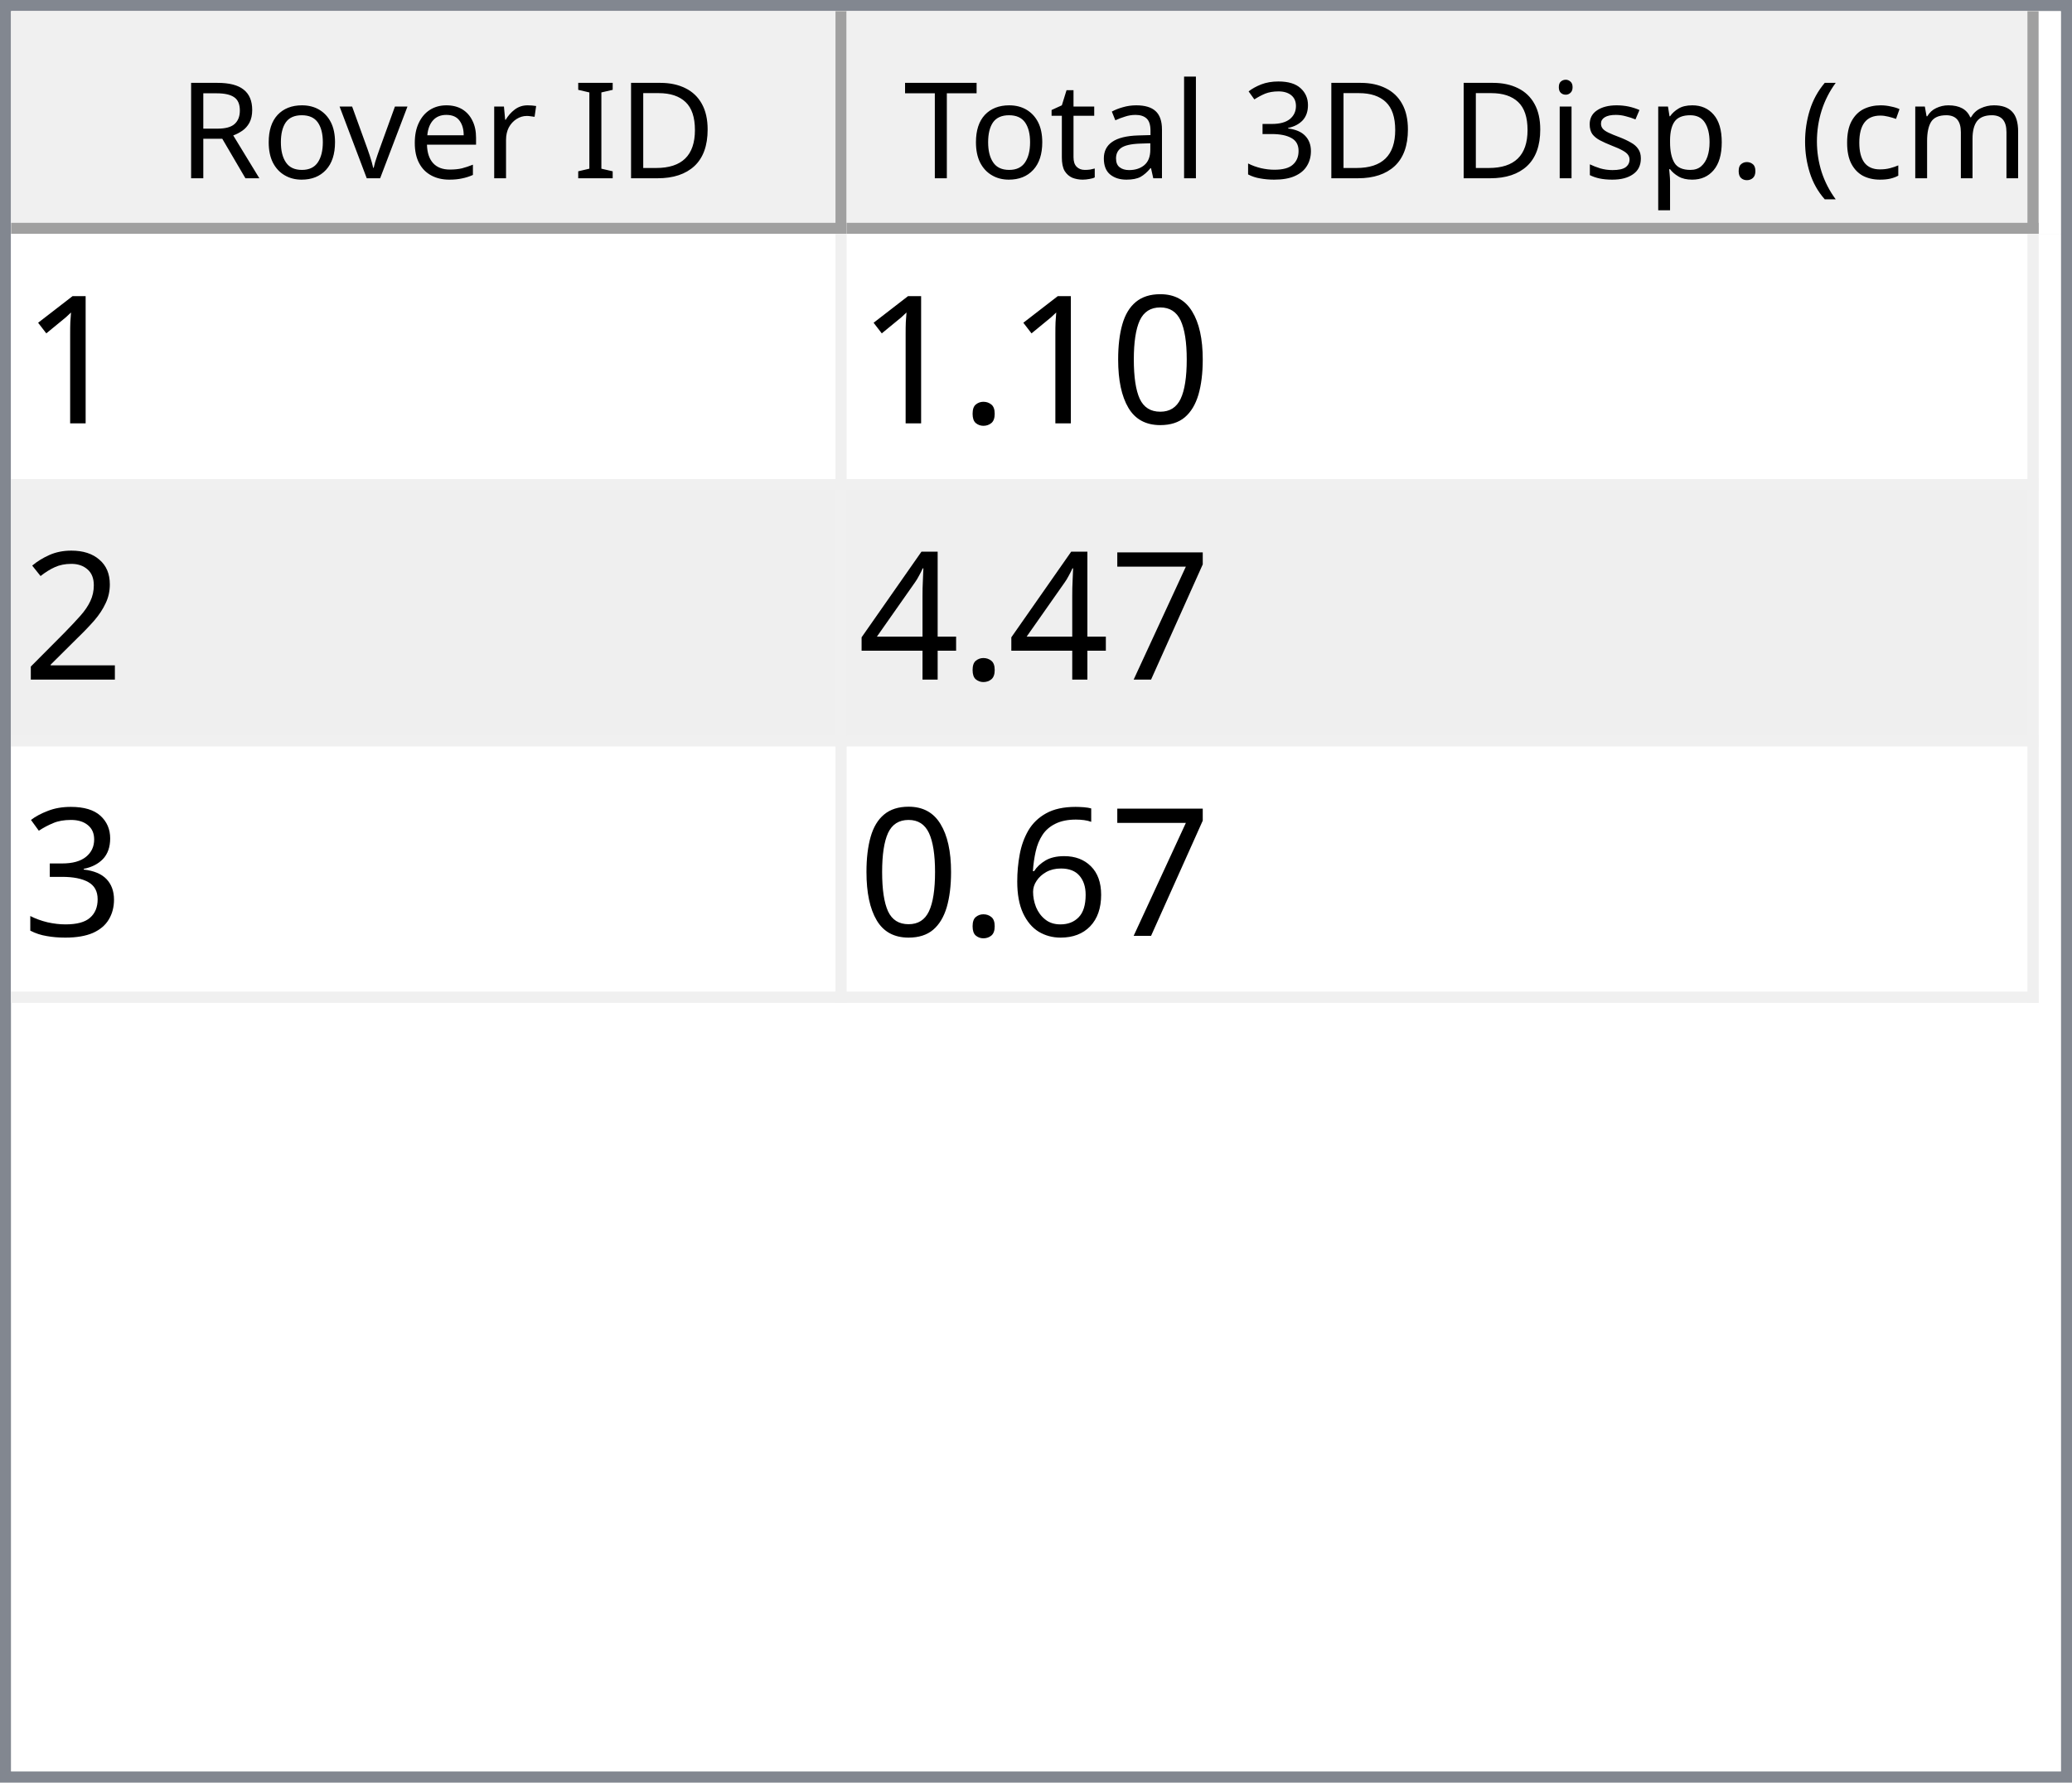
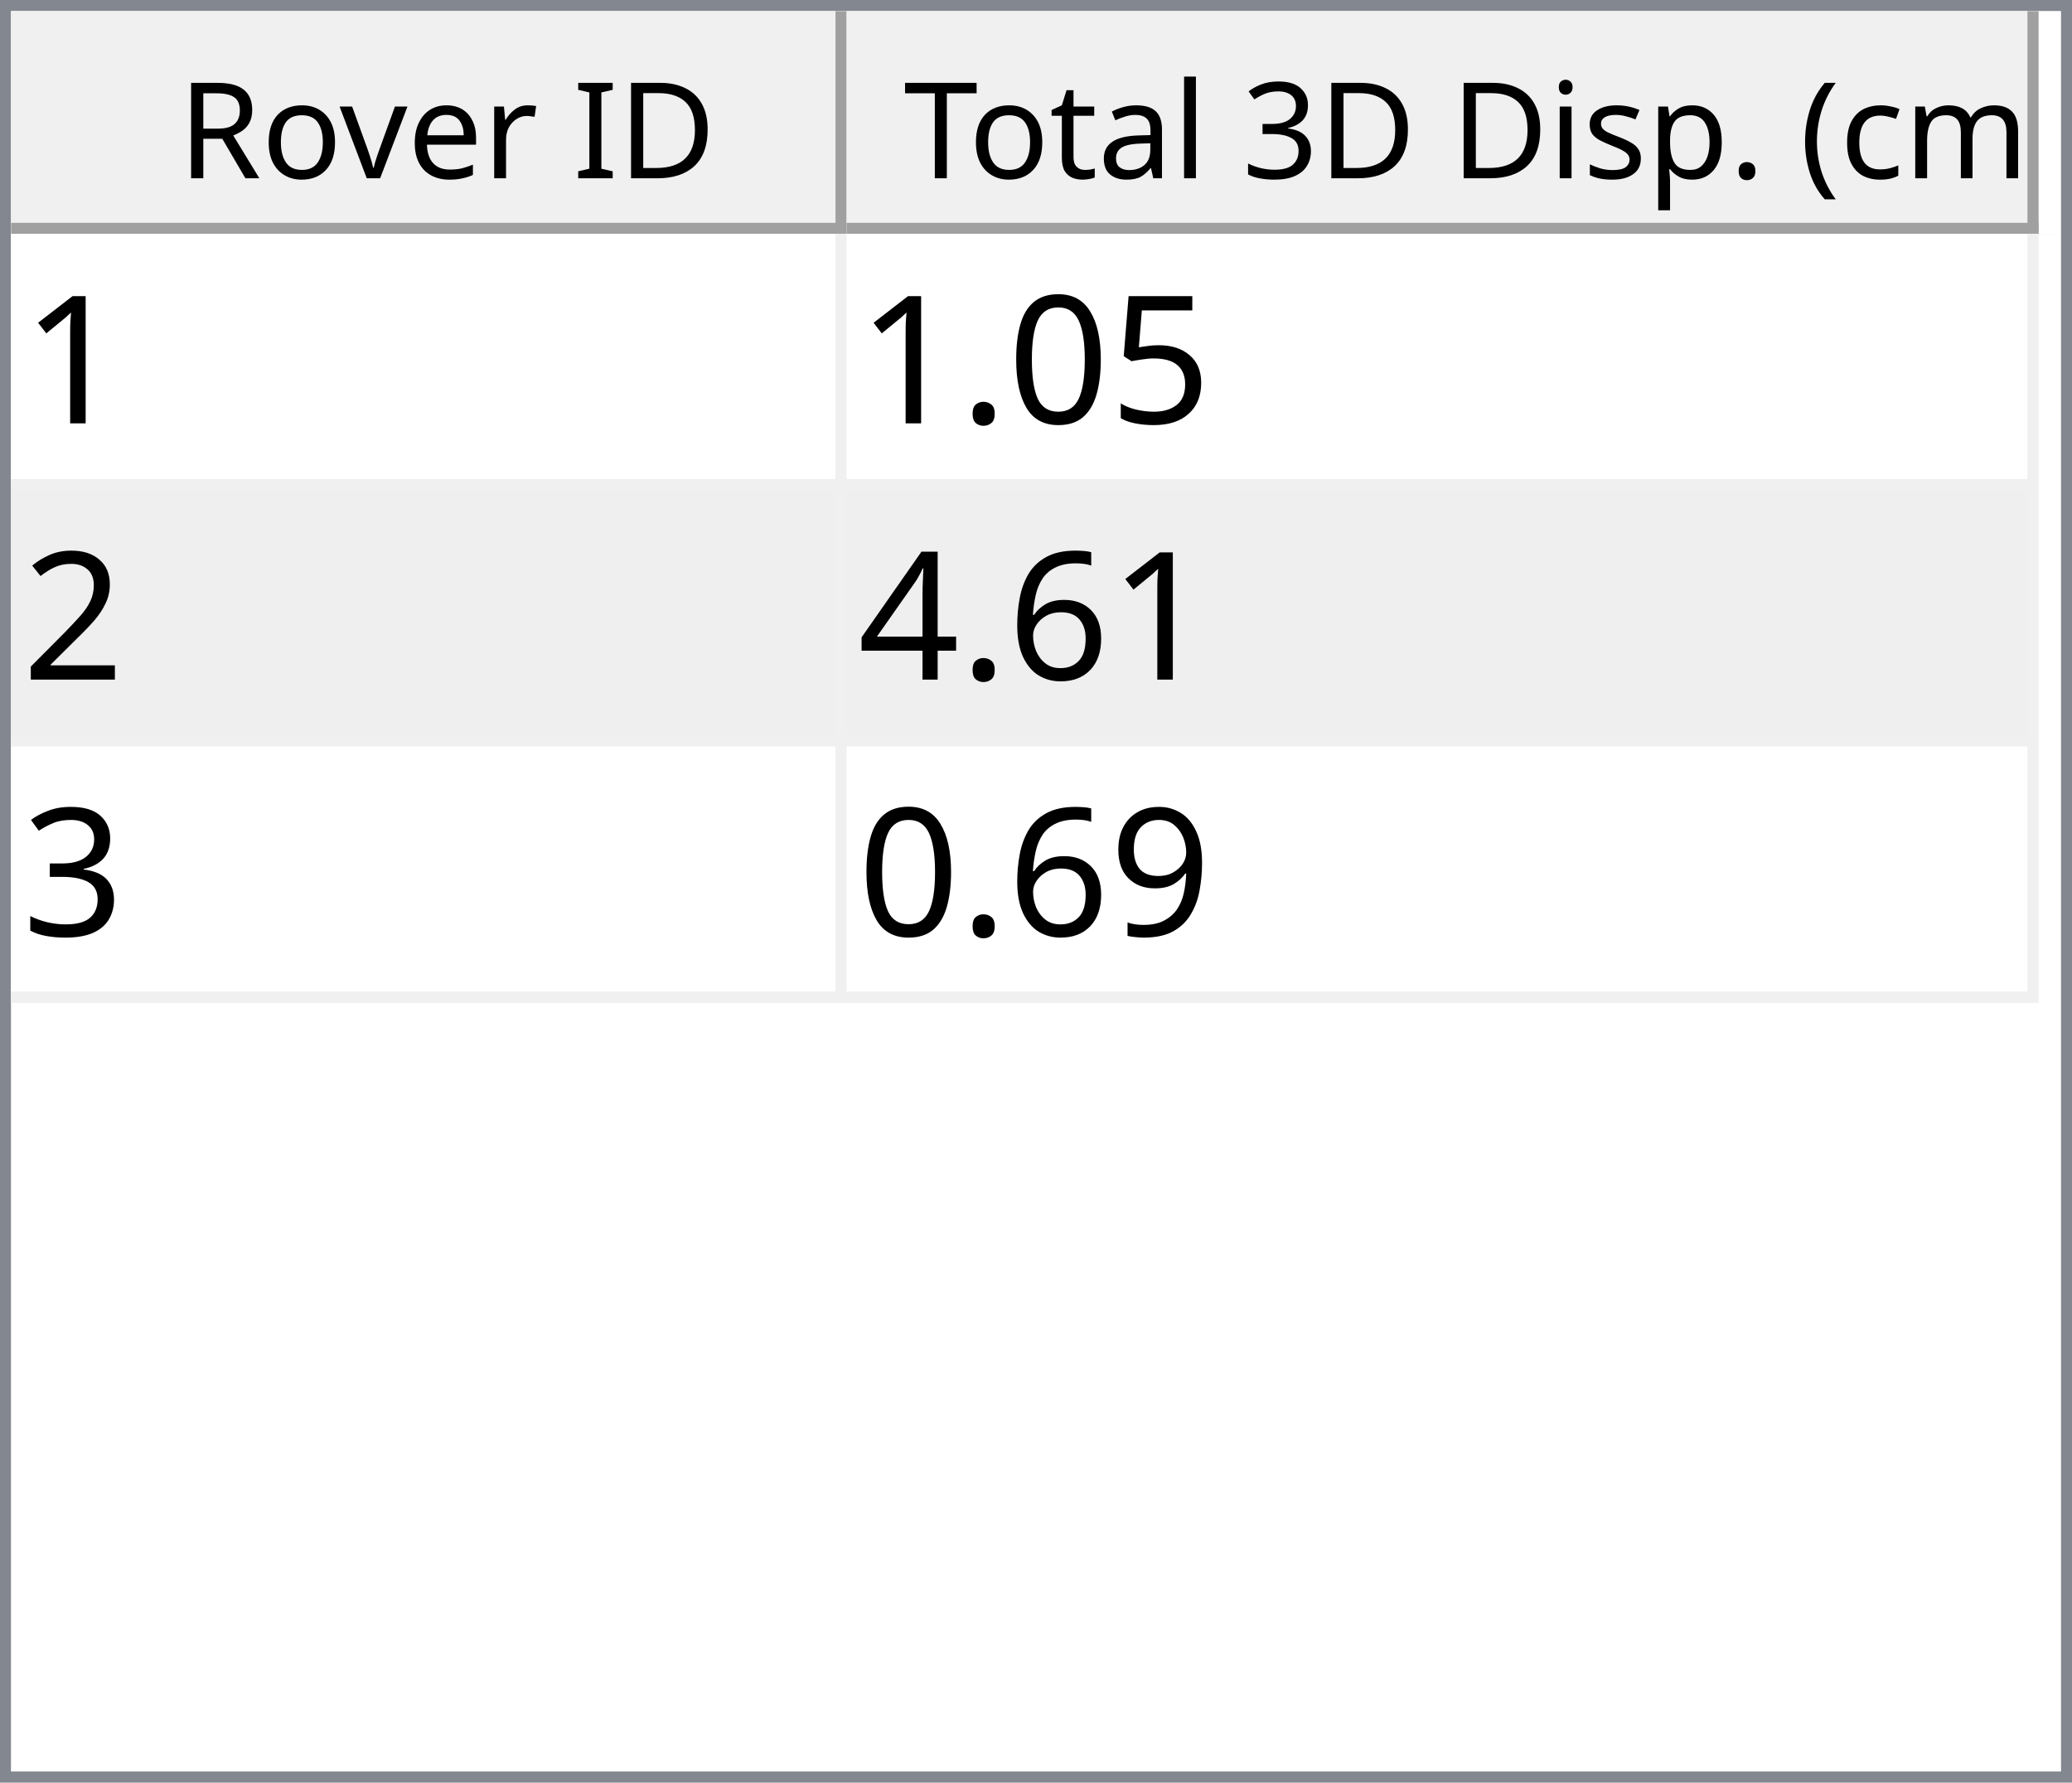
<svg xmlns="http://www.w3.org/2000/svg" style="fill-opacity:1; color-rendering:auto; color-interpolation:auto; text-rendering:auto; stroke:black; stroke-linecap:square; stroke-miterlimit:10; shape-rendering:auto; stroke-opacity:1; fill:black; stroke-dasharray:none; font-weight:normal; stroke-width:1; font-family:'Dialog'; font-style:normal; stroke-linejoin:miter; font-size:12px; stroke-dashoffset:0; image-rendering:auto;" width="186" height="160">
  <defs id="genericDefs" />
  <g>
    <defs id="defs1">
      <clipPath clipPathUnits="userSpaceOnUse" id="clipPath1">
        <path d="M0 0 L186 0 L186 160 L0 160 L0 0 Z" />
      </clipPath>
      <clipPath clipPathUnits="userSpaceOnUse" id="clipPath2">
        <path d="M0 0 L0 160 L186 160 L186 0 Z" />
      </clipPath>
      <clipPath clipPathUnits="userSpaceOnUse" id="clipPath3">
        <path d="M0 0 L0 20 L184 20 L184 0 Z" />
      </clipPath>
      <clipPath clipPathUnits="userSpaceOnUse" id="clipPath4">
        <path d="M0 0 L0 20 L75 20 L75 0 Z" />
      </clipPath>
      <clipPath clipPathUnits="userSpaceOnUse" id="clipPath5">
        <path d="M1 1 L1 19 L74 19 L74 1 Z" />
      </clipPath>
      <clipPath clipPathUnits="userSpaceOnUse" id="clipPath6">
        <path d="M0 0 L0 18 L73 18 L73 0 Z" />
      </clipPath>
      <clipPath clipPathUnits="userSpaceOnUse" id="clipPath7">
        <path d="M-0.5 -0.5 L-0.5 19.5 L74.5 19.5 L74.5 -0.5 Z" />
      </clipPath>
      <clipPath clipPathUnits="userSpaceOnUse" id="clipPath8">
        <path d="M0 0 L0 20 L107 20 L107 0 Z" />
      </clipPath>
      <clipPath clipPathUnits="userSpaceOnUse" id="clipPath9">
        <path d="M1 1 L1 19 L106 19 L106 1 Z" />
      </clipPath>
      <clipPath clipPathUnits="userSpaceOnUse" id="clipPath10">
        <path d="M0 0 L0 18 L105 18 L105 0 Z" />
      </clipPath>
      <clipPath clipPathUnits="userSpaceOnUse" id="clipPath11">
        <path d="M-0.5 -0.5 L-0.5 19.5 L106.5 19.5 L106.5 -0.5 Z" />
      </clipPath>
      <clipPath clipPathUnits="userSpaceOnUse" id="clipPath12">
        <path d="M0 0 L0 138 L184 138 L184 0 Z" />
      </clipPath>
      <clipPath clipPathUnits="userSpaceOnUse" id="clipPath13">
        <path d="M0 0 L0 69 L182 69 L182 0 Z" />
      </clipPath>
      <clipPath clipPathUnits="userSpaceOnUse" id="clipPath14">
        <path d="M-0.5 -0.5 L-0.5 68.5 L181.5 68.5 L181.5 -0.5 Z" />
      </clipPath>
      <clipPath clipPathUnits="userSpaceOnUse" id="clipPath15">
        <path d="M0 0 L0 22 L74 22 L74 0 Z" />
      </clipPath>
      <clipPath clipPathUnits="userSpaceOnUse" id="clipPath16">
        <path d="M0 0 L0 22 L106 22 L106 0 Z" />
      </clipPath>
      <font horiz-adv-x="64.551" id="font1">
        <font-face ascent="107.91" descent="25.098" units-per-em="100" style="font-style:normal; font-family:Segoe UI; font-weight:normal;" />
        <missing-glyph horiz-adv-x="64.551" d="M8.109 0 L8.109 68.266 L56.453 68.266 L56.453 0 L8.109 0 ZM15.328 7.234 L49.219 7.234 L49.219 61.031 L15.328 61.031 L15.328 7.234 Z" />
        <glyph unicode="D" horiz-adv-x="70.117" d="M9.188 0 L9.188 70.016 L28.516 70.016 Q65.531 70.016 65.531 35.891 Q65.531 19.672 55.25 9.836 Q44.969 0 27.734 0 L9.188 0 ZM17.391 62.594 L17.391 7.422 L27.828 7.422 Q41.609 7.422 49.273 14.797 Q56.938 22.172 56.938 35.688 Q56.938 62.594 28.328 62.594 L17.391 62.594 Z" />
        <glyph unicode="I" horiz-adv-x="26.611" d="M17.391 0 L9.188 0 L9.188 70.016 L17.391 70.016 L17.391 0 Z" />
        <glyph unicode=" " horiz-adv-x="27.393" d="" />
        <glyph unicode="r" horiz-adv-x="34.766" d="M34.188 41.891 Q32.078 43.5 28.125 43.5 Q23 43.5 19.555 38.672 Q16.109 33.844 16.109 25.484 L16.109 0 L8.109 0 L8.109 50 L16.109 50 L16.109 39.703 L16.312 39.703 Q18.016 44.969 21.531 47.922 Q25.047 50.875 29.391 50.875 Q32.516 50.875 34.188 50.203 L34.188 41.891 Z" />
        <glyph unicode="e" horiz-adv-x="52.295" d="M48.297 23 L12.984 23 Q13.188 14.656 17.484 10.109 Q21.781 5.562 29.297 5.562 Q37.75 5.562 44.828 11.141 L44.828 3.609 Q38.234 -1.172 27.391 -1.172 Q16.797 -1.172 10.742 5.641 Q4.688 12.453 4.688 24.812 Q4.688 36.469 11.305 43.82 Q17.922 51.172 27.734 51.172 Q37.547 51.172 42.922 44.828 Q48.297 38.484 48.297 27.203 L48.297 23 ZM40.094 29.781 Q40.047 36.719 36.75 40.578 Q33.453 44.438 27.594 44.438 Q21.922 44.438 17.969 40.383 Q14.016 36.328 13.094 29.781 L40.094 29.781 Z" />
        <glyph unicode="v" horiz-adv-x="47.9" d="M47.406 50 L27.484 0 L19.625 0 L0.688 50 L9.469 50 L22.172 13.672 Q23.578 9.672 23.922 6.688 L24.125 6.688 Q24.609 10.453 25.688 13.484 L38.969 50 L47.406 50 Z" />
        <glyph unicode="o" horiz-adv-x="58.594" d="M29 -1.172 Q17.922 -1.172 11.305 5.836 Q4.688 12.844 4.688 24.422 Q4.688 37.016 11.57 44.094 Q18.453 51.172 30.172 51.172 Q41.359 51.172 47.633 44.289 Q53.906 37.406 53.906 25.203 Q53.906 13.234 47.141 6.031 Q40.375 -1.172 29 -1.172 ZM29.594 44.438 Q21.875 44.438 17.383 39.188 Q12.891 33.938 12.891 24.703 Q12.891 15.828 17.43 10.695 Q21.969 5.562 29.594 5.562 Q37.359 5.562 41.531 10.594 Q45.703 15.625 45.703 24.906 Q45.703 34.281 41.531 39.359 Q37.359 44.438 29.594 44.438 Z" />
        <glyph unicode="R" horiz-adv-x="59.814" d="M59.375 0 L49.609 0 L37.891 19.625 Q36.281 22.359 34.766 24.289 Q33.25 26.219 31.664 27.438 Q30.078 28.656 28.25 29.219 Q26.422 29.781 24.125 29.781 L17.391 29.781 L17.391 0 L9.188 0 L9.188 70.016 L30.078 70.016 Q34.672 70.016 38.555 68.867 Q42.438 67.719 45.289 65.375 Q48.141 63.031 49.758 59.547 Q51.375 56.062 51.375 51.375 Q51.375 47.703 50.273 44.656 Q49.172 41.609 47.148 39.211 Q45.125 36.812 42.266 35.133 Q39.406 33.453 35.844 32.516 L35.844 32.328 Q37.594 31.547 38.891 30.547 Q40.188 29.547 41.359 28.18 Q42.531 26.812 43.68 25.078 Q44.828 23.344 46.234 21.047 L59.375 0 ZM17.391 62.594 L17.391 37.203 L28.516 37.203 Q31.594 37.203 34.203 38.133 Q36.812 39.062 38.719 40.797 Q40.625 42.531 41.703 45.047 Q42.781 47.562 42.781 50.688 Q42.781 56.297 39.141 59.445 Q35.5 62.594 28.609 62.594 L17.391 62.594 Z" />
        <glyph unicode=")" horiz-adv-x="30.176" d="M8.297 -15.922 L1.172 -15.922 Q16.406 2.344 16.406 26.812 Q16.406 51.469 1.078 70.016 L8.297 70.016 Q23.531 52.156 23.531 26.703 Q23.531 1.375 8.297 -15.922 Z" />
        <glyph unicode="m" horiz-adv-x="86.133" d="M79.109 0 L71.094 0 L71.094 28.719 Q71.094 37.016 68.531 40.727 Q65.969 44.438 59.906 44.438 Q54.781 44.438 51.195 39.75 Q47.609 35.062 47.609 28.516 L47.609 0 L39.594 0 L39.594 29.688 Q39.594 44.438 28.219 44.438 Q22.953 44.438 19.531 40.016 Q16.109 35.594 16.109 28.516 L16.109 0 L8.109 0 L8.109 50 L16.109 50 L16.109 42.094 L16.312 42.094 Q21.625 51.172 31.844 51.172 Q36.969 51.172 40.773 48.312 Q44.578 45.453 46 40.828 Q51.562 51.172 62.594 51.172 Q79.109 51.172 79.109 30.812 L79.109 0 Z" />
        <glyph unicode="c" horiz-adv-x="46.191" d="M42.188 2.297 Q36.422 -1.172 28.516 -1.172 Q17.828 -1.172 11.258 5.789 Q4.688 12.75 4.688 23.828 Q4.688 36.188 11.766 43.68 Q18.844 51.172 30.672 51.172 Q37.25 51.172 42.281 48.734 L42.281 40.531 Q36.719 44.438 30.375 44.438 Q22.703 44.438 17.797 38.945 Q12.891 33.453 12.891 24.516 Q12.891 15.719 17.508 10.641 Q22.125 5.562 29.891 5.562 Q36.422 5.562 42.188 9.906 L42.188 2.297 Z" />
        <glyph unicode="(" horiz-adv-x="30.176" d="M29.109 -15.922 L21.969 -15.922 Q6.844 1.375 6.844 26.703 Q6.844 52.156 21.969 70.016 L29.203 70.016 Q13.875 51.469 13.875 26.812 Q13.875 2.344 29.109 -15.922 Z" />
        <glyph unicode="." horiz-adv-x="21.68" d="M10.891 -1.078 Q8.641 -1.078 7.055 0.539 Q5.469 2.156 5.469 4.391 Q5.469 6.641 7.055 8.273 Q8.641 9.906 10.891 9.906 Q13.188 9.906 14.797 8.273 Q16.406 6.641 16.406 4.391 Q16.406 2.156 14.797 0.539 Q13.188 -1.078 10.891 -1.078 Z" />
        <glyph unicode="p" horiz-adv-x="58.789" d="M16.312 7.234 L16.109 7.234 L16.109 -23 L8.109 -23 L8.109 50 L16.109 50 L16.109 41.219 L16.312 41.219 Q22.219 51.172 33.594 51.172 Q43.266 51.172 48.688 44.461 Q54.109 37.75 54.109 26.469 Q54.109 13.922 48 6.375 Q41.891 -1.172 31.297 -1.172 Q21.578 -1.172 16.312 7.234 ZM16.109 27.391 L16.109 20.406 Q16.109 14.203 20.141 9.883 Q24.172 5.562 30.375 5.562 Q37.641 5.562 41.773 11.133 Q45.906 16.703 45.906 26.609 Q45.906 34.969 42.047 39.703 Q38.188 44.438 31.594 44.438 Q24.609 44.438 20.359 39.578 Q16.109 34.719 16.109 27.391 Z" />
        <glyph unicode="s" horiz-adv-x="42.432" d="M5.078 1.812 L5.078 10.406 Q11.625 5.562 19.484 5.562 Q30.031 5.562 30.031 12.594 Q30.031 14.594 29.125 15.992 Q28.219 17.391 26.68 18.461 Q25.141 19.531 23.07 20.383 Q21 21.234 18.609 22.172 Q15.281 23.484 12.766 24.828 Q10.25 26.172 8.57 27.859 Q6.891 29.547 6.031 31.695 Q5.172 33.844 5.172 36.719 Q5.172 40.234 6.789 42.945 Q8.406 45.656 11.086 47.484 Q13.766 49.312 17.211 50.242 Q20.656 51.172 24.312 51.172 Q30.812 51.172 35.938 48.922 L35.938 40.828 Q30.422 44.438 23.25 44.438 Q21 44.438 19.195 43.922 Q17.391 43.406 16.094 42.477 Q14.797 41.547 14.086 40.258 Q13.375 38.969 13.375 37.406 Q13.375 35.453 14.086 34.133 Q14.797 32.812 16.164 31.789 Q17.531 30.766 19.484 29.938 Q21.438 29.109 23.922 28.125 Q27.25 26.859 29.883 25.516 Q32.516 24.172 34.375 22.484 Q36.234 20.797 37.234 18.602 Q38.234 16.406 38.234 13.375 Q38.234 9.672 36.602 6.938 Q34.969 4.203 32.234 2.398 Q29.5 0.594 25.93 -0.289 Q22.359 -1.172 18.453 -1.172 Q10.75 -1.172 5.078 1.812 Z" />
        <glyph unicode="i" horiz-adv-x="24.219" d="M12.203 62.703 Q10.062 62.703 8.547 64.164 Q7.031 65.625 7.031 67.875 Q7.031 70.125 8.547 71.609 Q10.062 73.094 12.203 73.094 Q14.406 73.094 15.945 71.609 Q17.484 70.125 17.484 67.875 Q17.484 65.719 15.945 64.211 Q14.406 62.703 12.203 62.703 ZM16.109 0 L8.109 0 L8.109 50 L16.109 50 L16.109 0 Z" />
        <glyph unicode="3" horiz-adv-x="53.906" d="M46.531 19.828 Q46.531 15.094 44.75 11.211 Q42.969 7.328 39.719 4.57 Q36.469 1.812 31.93 0.297 Q27.391 -1.219 21.922 -1.219 Q11.922 -1.219 6 2.594 L6 11.188 Q13.094 5.609 22.219 5.609 Q25.875 5.609 28.828 6.539 Q31.781 7.469 33.906 9.227 Q36.031 10.984 37.18 13.477 Q38.328 15.969 38.328 19.094 Q38.328 32.812 18.797 32.812 L12.984 32.812 L12.984 39.594 L18.5 39.594 Q35.797 39.594 35.797 52.484 Q35.797 64.406 22.609 64.406 Q15.188 64.406 8.688 59.422 L8.688 67.188 Q15.375 71.188 24.609 71.188 Q29 71.188 32.57 69.969 Q36.141 68.75 38.68 66.555 Q41.219 64.359 42.609 61.281 Q44 58.203 44 54.5 Q44 40.672 30.031 36.719 L30.031 36.531 Q33.594 36.141 36.625 34.797 Q39.656 33.453 41.852 31.305 Q44.047 29.156 45.289 26.25 Q46.531 23.344 46.531 19.828 Z" />
        <glyph unicode="l" horiz-adv-x="24.219" d="M16.109 0 L8.109 0 L8.109 74.031 L16.109 74.031 L16.109 0 Z" />
        <glyph unicode="a" horiz-adv-x="50.879" d="M43.891 0 L35.891 0 L35.891 7.812 L35.688 7.812 Q30.469 -1.172 20.312 -1.172 Q12.844 -1.172 8.617 2.781 Q4.391 6.734 4.391 13.281 Q4.391 27.297 20.906 29.594 L35.891 31.688 Q35.891 44.438 25.594 44.438 Q16.547 44.438 9.281 38.281 L9.281 46.484 Q16.656 51.172 26.266 51.172 Q43.891 51.172 43.891 32.516 L43.891 0 ZM35.891 25.297 L23.828 23.641 Q18.266 22.859 15.43 20.875 Q12.594 18.891 12.594 13.875 Q12.594 10.203 15.211 7.883 Q17.828 5.562 22.172 5.562 Q28.125 5.562 32.008 9.742 Q35.891 13.922 35.891 20.312 L35.891 25.297 Z" />
        <glyph unicode="t" horiz-adv-x="33.887" d="M31.297 0.484 Q28.469 -1.078 23.828 -1.078 Q10.688 -1.078 10.688 13.578 L10.688 43.172 L2.094 43.172 L2.094 50 L10.688 50 L10.688 62.203 L18.703 64.797 L18.703 50 L31.297 50 L31.297 43.172 L18.703 43.172 L18.703 14.984 Q18.703 9.969 20.414 7.82 Q22.125 5.672 26.078 5.672 Q29.109 5.672 31.297 7.328 L31.297 0.484 Z" />
        <glyph unicode="T" horiz-adv-x="52.393" d="M50.594 62.594 L30.375 62.594 L30.375 0 L22.172 0 L22.172 62.594 L2 62.594 L2 70.016 L50.594 70.016 L50.594 62.594 Z" />
      </font>
      <font horiz-adv-x="75.0" id="font2">
        <font-face ascent="100.537" descent="21.973" units-per-em="100" style="font-style:normal; font-family:sans-serif; font-weight:normal;" />
        <missing-glyph horiz-adv-x="75.0" d="M12.5 0 L12.5 62.5 L62.5 62.5 L62.5 0 L12.5 0 ZM14.062 1.562 L60.938 1.562 L60.938 60.938 L14.062 60.938 L14.062 1.562 Z" />
        <glyph unicode="1" horiz-adv-x="55.615" d="M37.25 0 L28.469 0 L28.469 56 Q25.297 52.984 20.141 49.953 Q14.984 46.922 10.891 45.406 L10.891 53.906 Q18.266 57.375 23.781 62.305 Q29.297 67.234 31.594 71.875 L37.25 71.875 L37.25 0 Z" />
+         <glyph unicode="5" horiz-adv-x="55.615" d="M4.156 18.75 L13.375 19.531 Q14.406 12.797 18.141 9.398 Q21.875 6 27.156 6 Q33.5 6 37.891 10.789 Q42.281 15.578 42.281 23.484 Q42.281 31 38.062 35.352 Q33.844 39.703 27 39.703 Q22.75 39.703 19.336 37.773 Q15.922 35.844 13.969 32.766 L5.719 33.844 L12.641 70.609 L48.25 70.609 L48.25 62.203 L19.672 62.203 L15.828 42.969 Q22.266 47.469 29.344 47.469 Q38.719 47.469 45.164 40.969 Q51.609 34.469 51.609 24.266 Q51.609 14.547 45.953 7.469 Q39.062 -1.219 27.156 -1.219 Q17.391 -1.219 11.211 4.25 Q5.031 9.719 4.156 18.75 Z" />
        <glyph unicode="0" horiz-adv-x="55.615" d="M4.156 35.297 Q4.156 48 6.766 55.742 Q9.375 63.484 14.523 67.68 Q19.672 71.875 27.484 71.875 Q33.25 71.875 37.594 69.555 Q41.938 67.234 44.773 62.867 Q47.609 58.5 49.219 52.227 Q50.828 45.953 50.828 35.297 Q50.828 22.703 48.242 14.969 Q45.656 7.234 40.508 3.008 Q35.359 -1.219 27.484 -1.219 Q17.141 -1.219 11.234 6.203 Q4.156 15.141 4.156 35.297 ZM13.188 35.297 Q13.188 17.672 17.312 11.836 Q21.438 6 27.484 6 Q33.547 6 37.672 11.859 Q41.797 17.719 41.797 35.297 Q41.797 52.984 37.672 58.789 Q33.547 64.594 27.391 64.594 Q21.344 64.594 17.719 59.469 Q13.188 52.938 13.188 35.297 Z" />
        <glyph unicode="." horiz-adv-x="27.783" d="M9.078 0 L9.078 10.016 L19.094 10.016 L19.094 0 L9.078 0 Z" />
        <glyph unicode="2" horiz-adv-x="55.615" d="M50.344 8.453 L50.344 0 L3.031 0 Q2.938 3.172 4.047 6.109 Q5.859 10.938 9.836 15.625 Q13.812 20.312 21.344 26.469 Q33.016 36.031 37.117 41.625 Q41.219 47.219 41.219 52.203 Q41.219 57.422 37.477 61.008 Q33.734 64.594 27.734 64.594 Q21.391 64.594 17.578 60.789 Q13.766 56.984 13.719 50.25 L4.688 51.172 Q5.609 61.281 11.664 66.578 Q17.719 71.875 27.938 71.875 Q38.234 71.875 44.242 66.164 Q50.25 60.453 50.25 52 Q50.25 47.703 48.492 43.555 Q46.734 39.406 42.656 34.812 Q38.578 30.219 29.109 22.219 Q21.188 15.578 18.945 13.211 Q16.703 10.844 15.234 8.453 L50.344 8.453 Z" />
-         <glyph unicode="7" horiz-adv-x="55.615" d="M4.734 62.203 L4.734 70.656 L51.078 70.656 L51.078 63.812 Q44.234 56.547 37.523 44.484 Q30.812 32.422 27.156 19.672 Q24.516 10.688 23.781 0 L14.75 0 Q14.891 8.453 18.062 20.414 Q21.234 32.375 27.172 43.484 Q33.109 54.594 39.797 62.203 L4.734 62.203 Z" />
+         <glyph unicode="6" horiz-adv-x="55.615" d="M49.75 54.047 L41.016 53.375 Q39.844 58.547 37.703 60.891 Q34.125 64.656 28.906 64.656 Q24.703 64.656 21.531 62.312 Q17.391 59.281 14.992 53.469 Q12.594 47.656 12.5 36.922 Q15.672 41.75 20.266 44.094 Q24.859 46.438 29.891 46.438 Q38.672 46.438 44.852 39.969 Q51.031 33.5 51.031 23.25 Q51.031 16.5 48.125 10.719 Q45.219 4.938 40.141 1.859 Q35.062 -1.219 28.609 -1.219 Q17.625 -1.219 10.695 6.859 Q3.766 14.938 3.766 33.5 Q3.766 54.25 11.422 63.672 Q18.109 71.875 29.438 71.875 Q37.891 71.875 43.289 67.141 Q48.688 62.406 49.75 54.047 ZM13.875 23.188 Q13.875 18.656 15.797 14.508 Q17.719 10.359 21.188 8.18 Q24.656 6 28.469 6 Q34.031 6 38.039 10.492 Q42.047 14.984 42.047 22.703 Q42.047 30.125 38.086 34.398 Q34.125 38.672 28.125 38.672 Q22.172 38.672 18.023 34.398 Q13.875 30.125 13.875 23.188 Z" />
        <glyph unicode="4" horiz-adv-x="55.615" d="M32.328 0 L32.328 17.141 L1.266 17.141 L1.266 25.203 L33.938 71.578 L41.109 71.578 L41.109 25.203 L50.781 25.203 L50.781 17.141 L41.109 17.141 L41.109 0 L32.328 0 ZM32.328 25.203 L32.328 57.469 L9.906 25.203 L32.328 25.203 Z" />
        <glyph unicode="3" horiz-adv-x="55.615" d="M4.203 18.891 L12.984 20.062 Q14.5 12.594 18.141 9.297 Q21.781 6 27 6 Q33.203 6 37.477 10.297 Q41.75 14.594 41.75 20.953 Q41.75 27 37.797 30.93 Q33.844 34.859 27.734 34.859 Q25.25 34.859 21.531 33.891 L22.516 41.609 Q23.391 41.5 23.922 41.5 Q29.547 41.5 34.039 44.43 Q38.531 47.359 38.531 53.469 Q38.531 58.297 35.258 61.477 Q31.984 64.656 26.812 64.656 Q21.688 64.656 18.266 61.43 Q14.844 58.203 13.875 51.766 L5.078 53.328 Q6.688 62.156 12.398 67.016 Q18.109 71.875 26.609 71.875 Q32.469 71.875 37.398 69.359 Q42.328 66.844 44.945 62.5 Q47.562 58.156 47.562 53.266 Q47.562 48.641 45.07 44.828 Q42.578 41.016 37.703 38.766 Q44.047 37.312 47.562 32.695 Q51.078 28.078 51.078 21.141 Q51.078 11.766 44.242 5.25 Q37.406 -1.266 26.953 -1.266 Q17.531 -1.266 11.305 4.352 Q5.078 9.969 4.203 18.891 Z" />
-         <glyph unicode="6" horiz-adv-x="55.615" d="M49.75 54.047 L41.016 53.375 Q39.844 58.547 37.703 60.891 Q34.125 64.656 28.906 64.656 Q24.703 64.656 21.531 62.312 Q17.391 59.281 14.992 53.469 Q12.594 47.656 12.5 36.922 Q15.672 41.75 20.266 44.094 Q24.859 46.438 29.891 46.438 Q38.672 46.438 44.852 39.969 Q51.031 33.5 51.031 23.25 Q51.031 16.5 48.125 10.719 Q45.219 4.938 40.141 1.859 Q35.062 -1.219 28.609 -1.219 Q17.625 -1.219 10.695 6.859 Q3.766 14.938 3.766 33.5 Q3.766 54.25 11.422 63.672 Q18.109 71.875 29.438 71.875 Q37.891 71.875 43.289 67.141 Q48.688 62.406 49.75 54.047 ZM13.875 23.188 Q13.875 18.656 15.797 14.508 Q17.719 10.359 21.188 8.18 Q24.656 6 28.469 6 Q34.031 6 38.039 10.492 Q42.047 14.984 42.047 22.703 Q42.047 30.125 38.086 34.398 Q34.125 38.672 28.125 38.672 Q22.172 38.672 18.023 34.398 Q13.875 30.125 13.875 23.188 Z" />
+         <glyph unicode="9" horiz-adv-x="55.615" d="M5.469 16.547 L13.922 17.328 Q14.984 11.375 18.016 8.688 Q21.047 6 25.781 6 Q29.828 6 32.883 7.859 Q35.938 9.719 37.891 12.82 Q39.844 15.922 41.164 21.195 Q42.484 26.469 42.484 31.938 Q42.484 32.516 42.438 33.688 Q39.797 29.5 35.234 26.883 Q30.672 24.266 25.344 24.266 Q16.453 24.266 10.305 30.711 Q4.156 37.156 4.156 47.703 Q4.156 58.594 10.578 65.234 Q17 71.875 26.656 71.875 Q33.641 71.875 39.43 68.117 Q45.219 64.359 48.219 57.398 Q51.219 50.438 51.219 37.25 Q51.219 23.531 48.242 15.406 Q45.266 7.281 39.383 3.031 Q33.5 -1.219 25.594 -1.219 Q17.188 -1.219 11.867 3.445 Q6.547 8.109 5.469 16.547 ZM41.453 48.141 Q41.453 55.719 37.43 60.156 Q33.406 64.594 27.734 64.594 Q21.875 64.594 17.531 59.812 Q13.188 55.031 13.188 47.406 Q13.188 40.578 17.312 36.305 Q21.438 32.031 27.484 32.031 Q33.594 32.031 37.523 36.305 Q41.453 40.578 41.453 48.141 Z" />
      </font>
    </defs>
    <g style="fill:white; stroke:white;">
      <rect x="0" y="0" width="186" style="clip-path:url(#clipPath1); stroke:none;" height="160" />
    </g>
    <g style="fill:white; text-rendering:optimizeSpeed; color-rendering:optimizeSpeed; image-rendering:optimizeSpeed; shape-rendering:crispEdges; stroke:white; color-interpolation:sRGB;">
      <rect x="0" width="186" height="160" y="0" style="stroke:none;" />
      <path style="stroke:none;" d="M0 160 L186 160 L186 0 L0 0 Z" />
    </g>
    <g style="fill:rgb(240,240,240); font-family:'Segoe UI'; stroke:rgb(240,240,240);">
      <rect x="0" y="0" width="186" style="clip-path:url(#clipPath2); stroke:none;" height="160" />
    </g>
    <g style="fill:rgb(130,135,144); font-family:'Segoe UI'; stroke:rgb(130,135,144);">
      <path d="M0 0 L186 0 L186 160 L0 160 L0 0 ZM1 1 L185 1 L185 159 L1 159 L1 1 Z" style="fill-rule:evenodd; clip-path:url(#clipPath2); stroke:none;" />
    </g>
    <g style="fill:white; font-family:'Segoe UI'; stroke:white;" transform="translate(1,1)">
      <rect x="0" y="0" width="184" style="clip-path:url(#clipPath3); stroke:none;" height="20" />
    </g>
    <g style="fill:rgb(240,240,240); font-family:'Segoe UI'; stroke:rgb(240,240,240);" transform="translate(1,1)">
      <rect x="0" y="0" width="75" style="clip-path:url(#clipPath4); stroke:none;" height="20" />
    </g>
    <g style="font-family:'Segoe UI';" transform="translate(2,2)">
      <text x="14" xml:space="preserve" y="14" style="clip-path:url(#clipPath6); stroke:none;">Rover ID</text>
    </g>
    <g style="fill:rgb(160,160,160); font-family:'Segoe UI'; stroke:rgb(160,160,160); stroke-linejoin:bevel;" transform="translate(1.5,1.5)">
      <line x1="74" x2="74" y1="0" style="fill:none; clip-path:url(#clipPath7);" y2="19" />
    </g>
    <g style="fill:rgb(160,160,160); font-family:'Segoe UI'; stroke:rgb(160,160,160); stroke-linejoin:bevel;" transform="matrix(1,0,0,1,1,1) translate(0.5,0.5)">
      <line x1="0" x2="74" y1="19" style="fill:none; clip-path:url(#clipPath7);" y2="19" />
    </g>
    <g style="fill:rgb(240,240,240); font-family:'Segoe UI'; stroke:rgb(240,240,240);" transform="translate(76,1)">
      <rect x="0" y="0" width="107" style="clip-path:url(#clipPath8); stroke:none;" height="20" />
    </g>
    <g style="font-family:'Segoe UI';" transform="translate(77,2)">
      <text x="1" xml:space="preserve" y="14" style="clip-path:url(#clipPath10); stroke:none;"> Total 3D Disp. (cm)</text>
    </g>
    <g style="fill:rgb(160,160,160); font-family:'Segoe UI'; stroke:rgb(160,160,160); stroke-linejoin:bevel;" transform="translate(76.5,1.5)">
      <line x1="106" x2="106" y1="0" style="fill:none; clip-path:url(#clipPath11);" y2="19" />
    </g>
    <g style="fill:rgb(160,160,160); font-family:'Segoe UI'; stroke:rgb(160,160,160); stroke-linejoin:bevel;" transform="matrix(1,0,0,1,76,1) translate(0.5,0.5)">
      <line x1="0" x2="106" y1="19" style="fill:none; clip-path:url(#clipPath11);" y2="19" />
    </g>
    <g style="fill:white; font-family:'Segoe UI'; stroke:white;" transform="translate(1,21)">
      <rect x="0" y="0" width="184" style="clip-path:url(#clipPath12); stroke:none;" height="138" />
    </g>
    <g style="fill:rgb(240,240,240); font-size:16px; font-family:sans-serif; stroke:rgb(240,240,240);" transform="translate(1,21)">
      <rect x="0" y="0" width="182" style="clip-path:url(#clipPath13); stroke:none;" height="69" />
      <line transform="translate(0.5,0.5)" x1="0" x2="181" y1="22" style="clip-path:url(#clipPath14); fill:none; stroke-linejoin:bevel;" y2="22" />
    </g>
    <g transform="matrix(1,0,0,1,1,21) translate(0.5,0.5)" style="fill:rgb(240,240,240); font-size:16px; font-family:sans-serif; stroke:rgb(240,240,240); stroke-linejoin:bevel;">
      <line x1="0" x2="181" y1="45" style="fill:none; clip-path:url(#clipPath14);" y2="45" />
    </g>
    <g transform="matrix(1,0,0,1,1,21) translate(0.5,0.5)" style="fill:rgb(240,240,240); font-size:16px; font-family:sans-serif; stroke:rgb(240,240,240); stroke-linejoin:bevel;">
      <line x1="0" x2="181" y1="68" style="fill:none; clip-path:url(#clipPath14);" y2="68" />
    </g>
    <g transform="matrix(1,0,0,1,1,21) translate(0.5,0.5)" style="fill:rgb(240,240,240); font-size:16px; font-family:sans-serif; stroke:rgb(240,240,240); stroke-linejoin:bevel;">
      <line x1="74" x2="74" y1="0" style="fill:none; clip-path:url(#clipPath14);" y2="68" />
    </g>
    <g transform="matrix(1,0,0,1,1,21) translate(0.5,0.5)" style="fill:rgb(240,240,240); font-size:16px; font-family:sans-serif; stroke:rgb(240,240,240); stroke-linejoin:bevel;">
      <line x1="181" x2="181" y1="0" style="fill:none; clip-path:url(#clipPath14);" y2="68" />
    </g>
    <g style="fill:white; font-size:16px; font-family:sans-serif; stroke:white;" transform="matrix(1,0,0,1,1,21)">
      <rect x="0" y="0" width="74" style="clip-path:url(#clipPath15); stroke:none;" height="22" />
      <text x="1" y="17" style="fill:black; clip-path:url(#clipPath15); stroke:none;" xml:space="preserve">1</text>
    </g>
    <g style="fill:white; font-size:16px; font-family:sans-serif; stroke:white;" transform="matrix(1,0,0,1,1,21) translate(75,0)">
      <rect x="0" y="0" width="106" style="clip-path:url(#clipPath16); stroke:none;" height="22" />
-       <text x="1" y="17" style="fill:black; clip-path:url(#clipPath16); stroke:none;" xml:space="preserve">1.10</text>
+       <text x="1" y="17" style="fill:black; clip-path:url(#clipPath16); stroke:none;" xml:space="preserve">1.05</text>
    </g>
    <g style="fill:rgb(239,239,239); font-size:16px; font-family:sans-serif; stroke:rgb(239,239,239);" transform="matrix(1,0,0,1,1,21) translate(0,23)">
      <rect x="0" y="0" width="74" style="clip-path:url(#clipPath15); stroke:none;" height="22" />
      <text x="1" y="17" style="fill:black; clip-path:url(#clipPath15); stroke:none;" xml:space="preserve">2</text>
    </g>
    <g style="fill:rgb(239,239,239); font-size:16px; font-family:sans-serif; stroke:rgb(239,239,239);" transform="matrix(1,0,0,1,1,21) translate(75,23)">
      <rect x="0" y="0" width="106" style="clip-path:url(#clipPath16); stroke:none;" height="22" />
-       <text x="1" y="17" style="fill:black; clip-path:url(#clipPath16); stroke:none;" xml:space="preserve">4.47</text>
+       <text x="1" y="17" style="fill:black; clip-path:url(#clipPath16); stroke:none;" xml:space="preserve">4.61</text>
    </g>
    <g style="fill:white; font-size:16px; font-family:sans-serif; stroke:white;" transform="matrix(1,0,0,1,1,21) translate(0,46)">
      <rect x="0" y="0" width="74" style="clip-path:url(#clipPath15); stroke:none;" height="22" />
      <text x="1" y="17" style="fill:black; clip-path:url(#clipPath15); stroke:none;" xml:space="preserve">3</text>
    </g>
    <g style="fill:white; font-size:16px; font-family:sans-serif; stroke:white;" transform="matrix(1,0,0,1,1,21) translate(75,46)">
      <rect x="0" y="0" width="106" style="clip-path:url(#clipPath16); stroke:none;" height="22" />
-       <text x="1" y="17" style="fill:black; clip-path:url(#clipPath16); stroke:none;" xml:space="preserve">0.67</text>
+       <text x="1" y="17" style="fill:black; clip-path:url(#clipPath16); stroke:none;" xml:space="preserve">0.69</text>
    </g>
  </g>
</svg>
